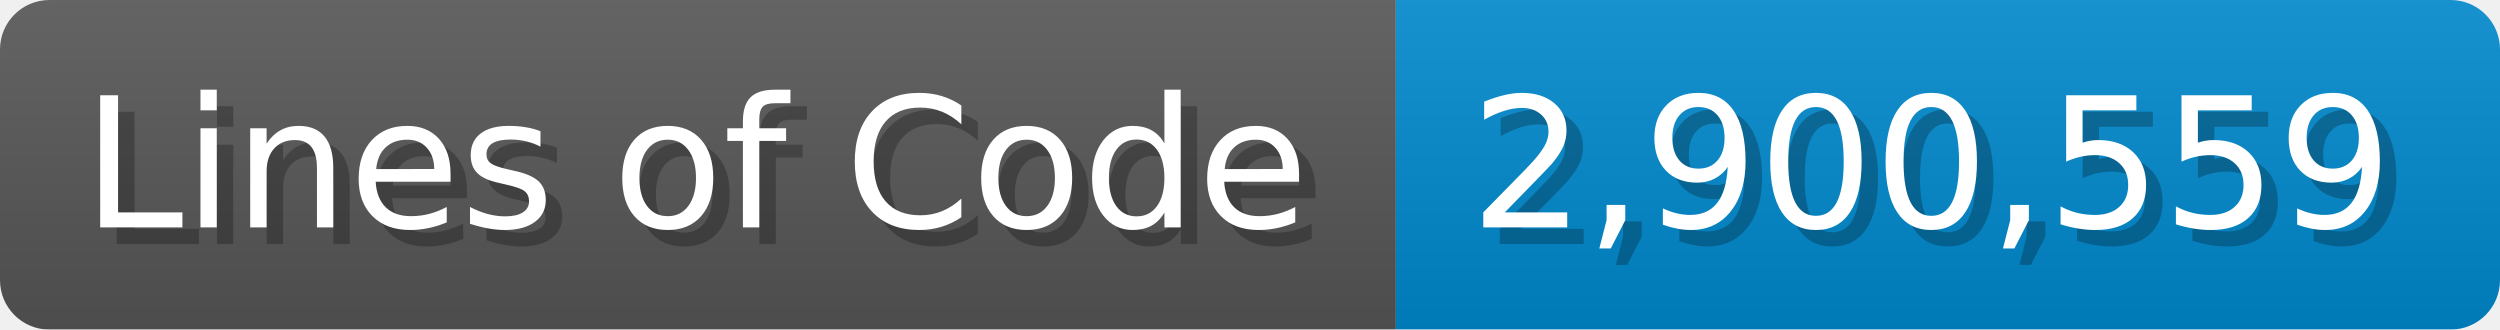
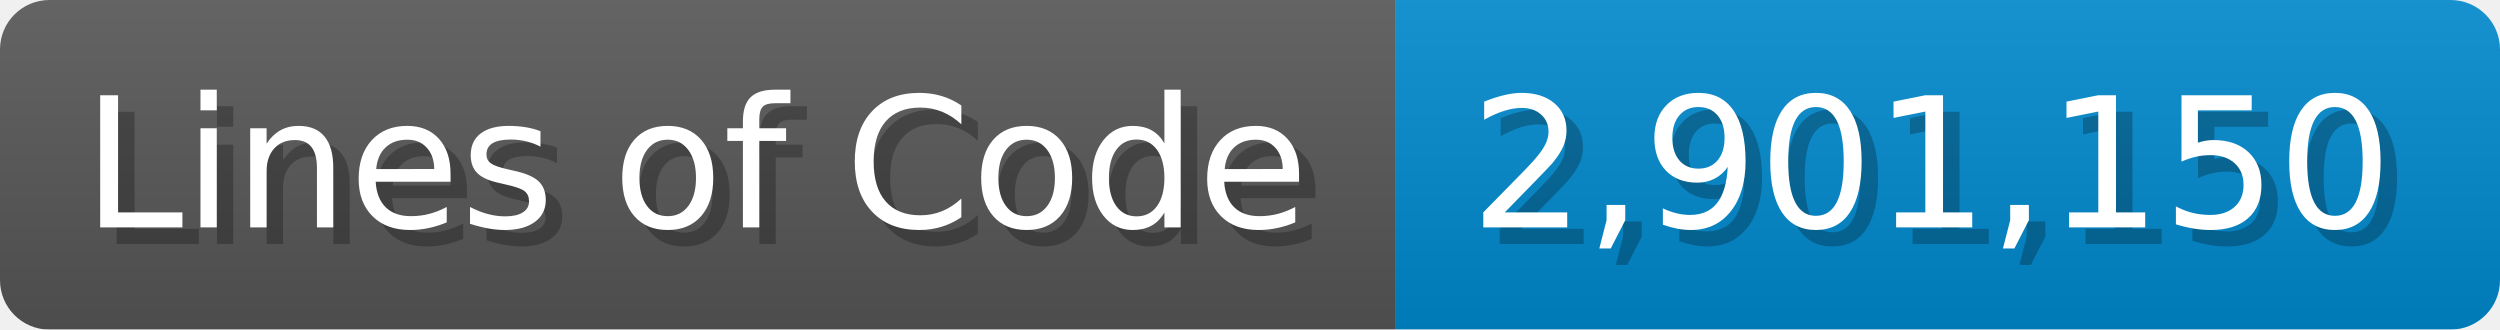
<svg xmlns="http://www.w3.org/2000/svg" width="151.7" height="20" viewBox="0 0 1517 200">
  <linearGradient id="a" x2="0" y2="100%">
    <stop offset="0" stop-opacity=".1" stop-color="#EEE" />
    <stop offset="1" stop-opacity=".1" />
  </linearGradient>
  <mask id="m">
    <rect width="1517" height="200" rx="30" fill="#FFF" />
  </mask>
  <g mask="url(#m)">
    <rect width="847" height="200" fill="#555" />
    <rect width="670" height="200" fill="#08C" x="847" />
    <rect width="1517" height="200" fill="url(#a)" />
  </g>
  <g fill="#fff" text-anchor="start" font-family="Verdana,DejaVu Sans,sans-serif" font-size="110">
    <text x="60" y="148" textLength="747" fill="#000" opacity="0.25">Lines of Code</text>
    <text x="50" y="138" textLength="747">Lines of Code</text>
-     <text x="902" y="148" textLength="570" fill="#000" opacity="0.25">2,900,559</text>
-     <text x="892" y="138" textLength="570">2,900,559</text>
+     <text x="902" y="148" textLength="570" fill="#000" opacity="0.25">2,901,150</text>
+     <text x="892" y="138" textLength="570">2,901,150</text>
  </g>
</svg>
